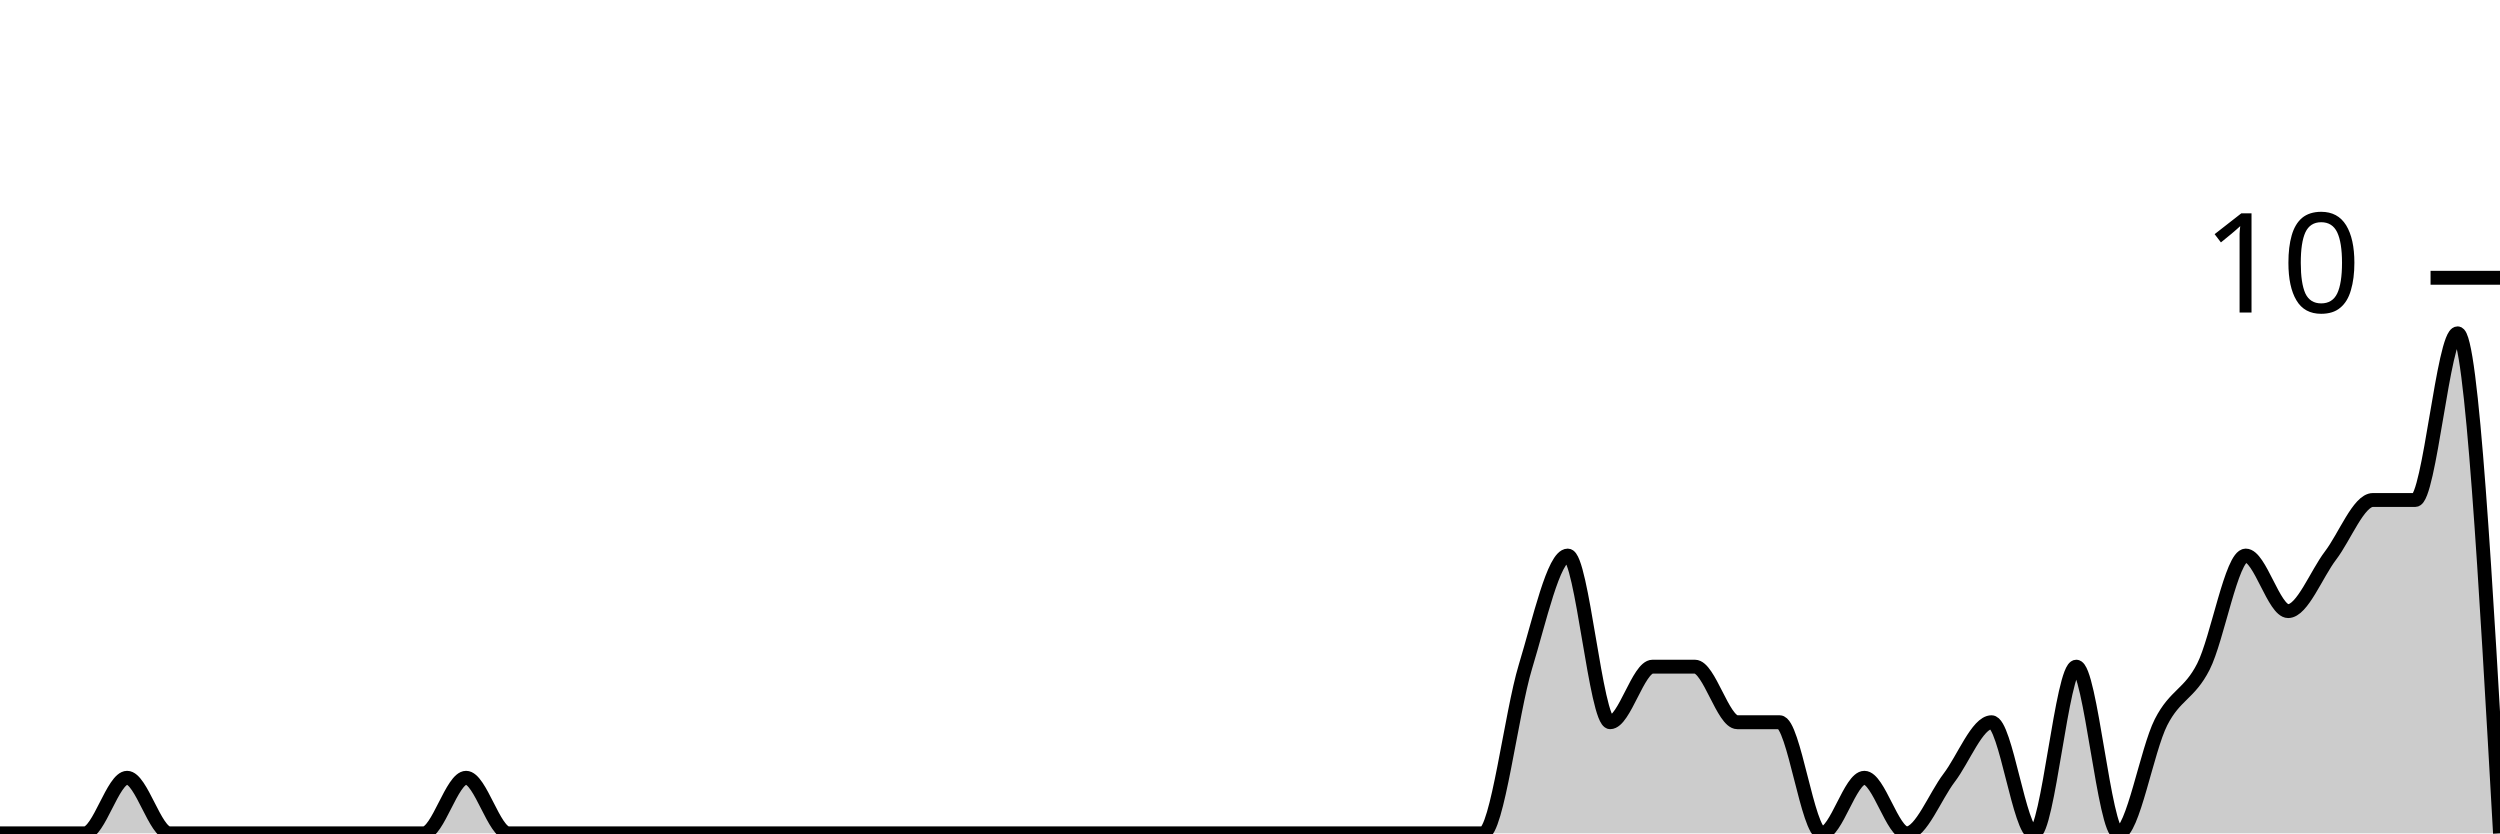
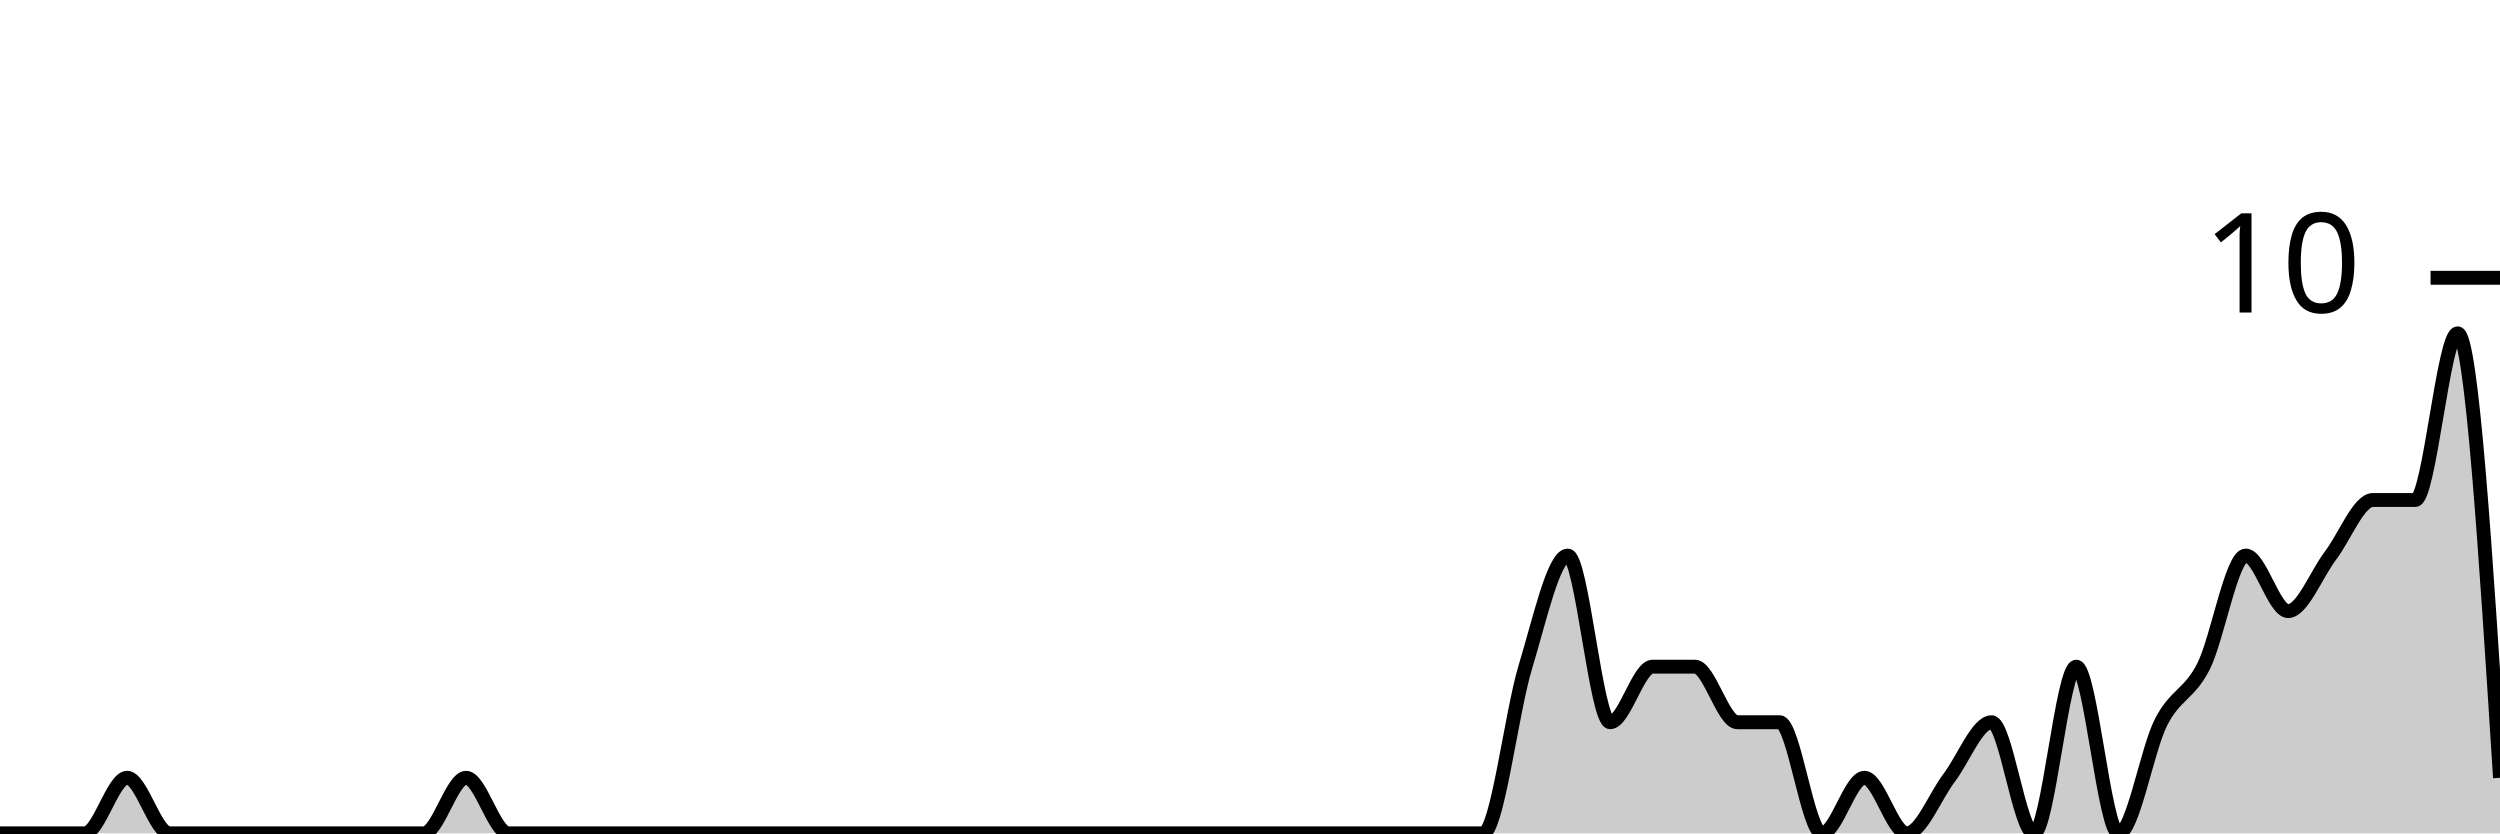
<svg xmlns="http://www.w3.org/2000/svg" viewBox="0 0 180 60">
  <g transform="translate(0,20)">
-     <path class="area" fill="rgba(0, 0, 0, 0.2)" d="M0,40C1.017,40,2.034,40,3.051,40C4.068,40,5.085,40,6.102,40C7.119,40,8.136,36,9.153,36C10.169,36,11.186,40,12.203,40C13.22,40,14.237,40,15.254,40C16.271,40,17.288,40,18.305,40C19.322,40,20.339,40,21.356,40C22.373,40,23.39,40,24.407,40C25.424,40,26.441,40,27.458,40C28.475,40,29.492,40,30.508,40C31.525,40,32.542,36,33.559,36C34.576,36,35.593,40,36.61,40C37.627,40,38.644,40,39.661,40C40.678,40,41.695,40,42.712,40C43.729,40,44.746,40,45.763,40C46.78,40,47.797,40,48.814,40C49.831,40,50.847,40,51.864,40C52.881,40,53.898,40,54.915,40C55.932,40,56.949,40,57.966,40C58.983,40,60,40,61.017,40C62.034,40,63.051,40,64.068,40C65.085,40,66.102,40,67.119,40C68.136,40,69.153,40,70.169,40C71.186,40,72.203,40,73.22,40C74.237,40,75.254,40,76.271,40C77.288,40,78.305,40,79.322,40C80.339,40,81.356,40,82.373,40C83.39,40,84.407,40,85.424,40C86.441,40,87.458,40,88.475,40C89.492,40,90.508,40,91.525,40C92.542,40,93.559,40,94.576,40C95.593,40,96.61,40,97.627,40C98.644,40,99.661,40,100.678,40C101.695,40,102.712,40,103.729,40C104.746,40,105.763,40,106.78,40C107.797,40,108.814,31.333,109.831,28C110.847,24.667,111.864,20,112.881,20C113.898,20,114.915,32,115.932,32C116.949,32,117.966,28,118.983,28C120,28,121.017,28,122.034,28C123.051,28,124.068,32,125.085,32C126.102,32,127.119,32,128.136,32C129.153,32,130.169,40,131.186,40C132.203,40,133.22,36,134.237,36C135.254,36,136.271,40,137.288,40C138.305,40,139.322,37.333,140.339,36C141.356,34.667,142.373,32,143.39,32C144.407,32,145.424,40,146.441,40C147.458,40,148.475,28,149.492,28C150.508,28,151.525,40,152.542,40C153.559,40,154.576,34,155.593,32C156.61,30,157.627,30,158.644,28C159.661,26,160.678,20,161.695,20C162.712,20,163.729,24,164.746,24C165.763,24,166.78,21.333,167.797,20C168.814,18.667,169.831,16,170.847,16C171.864,16,172.881,16,173.898,16C174.915,16,175.932,4,176.949,4C177.966,4,178.983,22,180,40L180,40C178.983,40,177.966,40,176.949,40C175.932,40,174.915,40,173.898,40C172.881,40,171.864,40,170.847,40C169.831,40,168.814,40,167.797,40C166.78,40,165.763,40,164.746,40C163.729,40,162.712,40,161.695,40C160.678,40,159.661,40,158.644,40C157.627,40,156.61,40,155.593,40C154.576,40,153.559,40,152.542,40C151.525,40,150.508,40,149.492,40C148.475,40,147.458,40,146.441,40C145.424,40,144.407,40,143.39,40C142.373,40,141.356,40,140.339,40C139.322,40,138.305,40,137.288,40C136.271,40,135.254,40,134.237,40C133.22,40,132.203,40,131.186,40C130.169,40,129.153,40,128.136,40C127.119,40,126.102,40,125.085,40C124.068,40,123.051,40,122.034,40C121.017,40,120,40,118.983,40C117.966,40,116.949,40,115.932,40C114.915,40,113.898,40,112.881,40C111.864,40,110.847,40,109.831,40C108.814,40,107.797,40,106.78,40C105.763,40,104.746,40,103.729,40C102.712,40,101.695,40,100.678,40C99.661,40,98.644,40,97.627,40C96.61,40,95.593,40,94.576,40C93.559,40,92.542,40,91.525,40C90.508,40,89.492,40,88.475,40C87.458,40,86.441,40,85.424,40C84.407,40,83.39,40,82.373,40C81.356,40,80.339,40,79.322,40C78.305,40,77.288,40,76.271,40C75.254,40,74.237,40,73.22,40C72.203,40,71.186,40,70.169,40C69.153,40,68.136,40,67.119,40C66.102,40,65.085,40,64.068,40C63.051,40,62.034,40,61.017,40C60,40,58.983,40,57.966,40C56.949,40,55.932,40,54.915,40C53.898,40,52.881,40,51.864,40C50.847,40,49.831,40,48.814,40C47.797,40,46.78,40,45.763,40C44.746,40,43.729,40,42.712,40C41.695,40,40.678,40,39.661,40C38.644,40,37.627,40,36.61,40C35.593,40,34.576,40,33.559,40C32.542,40,31.525,40,30.508,40C29.492,40,28.475,40,27.458,40C26.441,40,25.424,40,24.407,40C23.39,40,22.373,40,21.356,40C20.339,40,19.322,40,18.305,40C17.288,40,16.271,40,15.254,40C14.237,40,13.22,40,12.203,40C11.186,40,10.169,40,9.153,40C8.136,40,7.119,40,6.102,40C5.085,40,4.068,40,3.051,40C2.034,40,1.017,40,0,40Z" />
-     <path class="line" stroke="black" fill="none" d="M0,40C1.017,40,2.034,40,3.051,40C4.068,40,5.085,40,6.102,40C7.119,40,8.136,36,9.153,36C10.169,36,11.186,40,12.203,40C13.22,40,14.237,40,15.254,40C16.271,40,17.288,40,18.305,40C19.322,40,20.339,40,21.356,40C22.373,40,23.39,40,24.407,40C25.424,40,26.441,40,27.458,40C28.475,40,29.492,40,30.508,40C31.525,40,32.542,36,33.559,36C34.576,36,35.593,40,36.61,40C37.627,40,38.644,40,39.661,40C40.678,40,41.695,40,42.712,40C43.729,40,44.746,40,45.763,40C46.78,40,47.797,40,48.814,40C49.831,40,50.847,40,51.864,40C52.881,40,53.898,40,54.915,40C55.932,40,56.949,40,57.966,40C58.983,40,60,40,61.017,40C62.034,40,63.051,40,64.068,40C65.085,40,66.102,40,67.119,40C68.136,40,69.153,40,70.169,40C71.186,40,72.203,40,73.22,40C74.237,40,75.254,40,76.271,40C77.288,40,78.305,40,79.322,40C80.339,40,81.356,40,82.373,40C83.39,40,84.407,40,85.424,40C86.441,40,87.458,40,88.475,40C89.492,40,90.508,40,91.525,40C92.542,40,93.559,40,94.576,40C95.593,40,96.61,40,97.627,40C98.644,40,99.661,40,100.678,40C101.695,40,102.712,40,103.729,40C104.746,40,105.763,40,106.78,40C107.797,40,108.814,31.333,109.831,28C110.847,24.667,111.864,20,112.881,20C113.898,20,114.915,32,115.932,32C116.949,32,117.966,28,118.983,28C120,28,121.017,28,122.034,28C123.051,28,124.068,32,125.085,32C126.102,32,127.119,32,128.136,32C129.153,32,130.169,40,131.186,40C132.203,40,133.22,36,134.237,36C135.254,36,136.271,40,137.288,40C138.305,40,139.322,37.333,140.339,36C141.356,34.667,142.373,32,143.39,32C144.407,32,145.424,40,146.441,40C147.458,40,148.475,28,149.492,28C150.508,28,151.525,40,152.542,40C153.559,40,154.576,34,155.593,32C156.61,30,157.627,30,158.644,28C159.661,26,160.678,20,161.695,20C162.712,20,163.729,24,164.746,24C165.763,24,166.78,21.333,167.797,20C168.814,18.667,169.831,16,170.847,16C171.864,16,172.881,16,173.898,16C174.915,16,175.932,4,176.949,4C177.966,4,178.983,22,180,40" />
+     <path class="area" fill="rgba(0, 0, 0, 0.2)" d="M0,40C1.017,40,2.034,40,3.051,40C4.068,40,5.085,40,6.102,40C7.119,40,8.136,36,9.153,36C10.169,36,11.186,40,12.203,40C13.22,40,14.237,40,15.254,40C16.271,40,17.288,40,18.305,40C19.322,40,20.339,40,21.356,40C22.373,40,23.39,40,24.407,40C25.424,40,26.441,40,27.458,40C28.475,40,29.492,40,30.508,40C31.525,40,32.542,36,33.559,36C34.576,36,35.593,40,36.61,40C37.627,40,38.644,40,39.661,40C40.678,40,41.695,40,42.712,40C43.729,40,44.746,40,45.763,40C46.78,40,47.797,40,48.814,40C49.831,40,50.847,40,51.864,40C52.881,40,53.898,40,54.915,40C55.932,40,56.949,40,57.966,40C58.983,40,60,40,61.017,40C62.034,40,63.051,40,64.068,40C65.085,40,66.102,40,67.119,40C68.136,40,69.153,40,70.169,40C71.186,40,72.203,40,73.22,40C74.237,40,75.254,40,76.271,40C77.288,40,78.305,40,79.322,40C80.339,40,81.356,40,82.373,40C83.39,40,84.407,40,85.424,40C86.441,40,87.458,40,88.475,40C89.492,40,90.508,40,91.525,40C92.542,40,93.559,40,94.576,40C95.593,40,96.61,40,97.627,40C98.644,40,99.661,40,100.678,40C101.695,40,102.712,40,103.729,40C104.746,40,105.763,40,106.78,40C107.797,40,108.814,31.333,109.831,28C110.847,24.667,111.864,20,112.881,20C113.898,20,114.915,32,115.932,32C116.949,32,117.966,28,118.983,28C120,28,121.017,28,122.034,28C123.051,28,124.068,32,125.085,32C126.102,32,127.119,32,128.136,32C129.153,32,130.169,40,131.186,40C132.203,40,133.22,36,134.237,36C135.254,36,136.271,40,137.288,40C138.305,40,139.322,37.333,140.339,36C141.356,34.667,142.373,32,143.39,32C144.407,32,145.424,40,146.441,40C147.458,40,148.475,28,149.492,28C150.508,28,151.525,40,152.542,40C153.559,40,154.576,34,155.593,32C156.61,30,157.627,30,158.644,28C159.661,26,160.678,20,161.695,20C162.712,20,163.729,24,164.746,24C165.763,24,166.78,21.333,167.797,20C168.814,18.667,169.831,16,170.847,16C171.864,16,172.881,16,173.898,16C174.915,16,175.932,4,176.949,4C177.966,4,178.983,20,180,36L180,40C178.983,40,177.966,40,176.949,40C175.932,40,174.915,40,173.898,40C172.881,40,171.864,40,170.847,40C169.831,40,168.814,40,167.797,40C166.78,40,165.763,40,164.746,40C163.729,40,162.712,40,161.695,40C160.678,40,159.661,40,158.644,40C157.627,40,156.61,40,155.593,40C154.576,40,153.559,40,152.542,40C151.525,40,150.508,40,149.492,40C148.475,40,147.458,40,146.441,40C145.424,40,144.407,40,143.39,40C142.373,40,141.356,40,140.339,40C139.322,40,138.305,40,137.288,40C136.271,40,135.254,40,134.237,40C133.22,40,132.203,40,131.186,40C130.169,40,129.153,40,128.136,40C127.119,40,126.102,40,125.085,40C124.068,40,123.051,40,122.034,40C121.017,40,120,40,118.983,40C117.966,40,116.949,40,115.932,40C114.915,40,113.898,40,112.881,40C111.864,40,110.847,40,109.831,40C108.814,40,107.797,40,106.78,40C105.763,40,104.746,40,103.729,40C102.712,40,101.695,40,100.678,40C99.661,40,98.644,40,97.627,40C96.61,40,95.593,40,94.576,40C93.559,40,92.542,40,91.525,40C90.508,40,89.492,40,88.475,40C87.458,40,86.441,40,85.424,40C84.407,40,83.39,40,82.373,40C81.356,40,80.339,40,79.322,40C78.305,40,77.288,40,76.271,40C75.254,40,74.237,40,73.22,40C72.203,40,71.186,40,70.169,40C69.153,40,68.136,40,67.119,40C66.102,40,65.085,40,64.068,40C63.051,40,62.034,40,61.017,40C60,40,58.983,40,57.966,40C56.949,40,55.932,40,54.915,40C53.898,40,52.881,40,51.864,40C50.847,40,49.831,40,48.814,40C47.797,40,46.78,40,45.763,40C44.746,40,43.729,40,42.712,40C41.695,40,40.678,40,39.661,40C38.644,40,37.627,40,36.61,40C35.593,40,34.576,40,33.559,40C32.542,40,31.525,40,30.508,40C29.492,40,28.475,40,27.458,40C26.441,40,25.424,40,24.407,40C23.39,40,22.373,40,21.356,40C20.339,40,19.322,40,18.305,40C17.288,40,16.271,40,15.254,40C14.237,40,13.22,40,12.203,40C11.186,40,10.169,40,9.153,40C8.136,40,7.119,40,6.102,40C5.085,40,4.068,40,3.051,40C2.034,40,1.017,40,0,40Z" />
+     <path class="line" stroke="black" fill="none" d="M0,40C1.017,40,2.034,40,3.051,40C4.068,40,5.085,40,6.102,40C7.119,40,8.136,36,9.153,36C10.169,36,11.186,40,12.203,40C13.22,40,14.237,40,15.254,40C16.271,40,17.288,40,18.305,40C19.322,40,20.339,40,21.356,40C22.373,40,23.39,40,24.407,40C25.424,40,26.441,40,27.458,40C28.475,40,29.492,40,30.508,40C31.525,40,32.542,36,33.559,36C34.576,36,35.593,40,36.61,40C37.627,40,38.644,40,39.661,40C40.678,40,41.695,40,42.712,40C43.729,40,44.746,40,45.763,40C46.78,40,47.797,40,48.814,40C49.831,40,50.847,40,51.864,40C52.881,40,53.898,40,54.915,40C55.932,40,56.949,40,57.966,40C58.983,40,60,40,61.017,40C62.034,40,63.051,40,64.068,40C65.085,40,66.102,40,67.119,40C68.136,40,69.153,40,70.169,40C71.186,40,72.203,40,73.22,40C74.237,40,75.254,40,76.271,40C77.288,40,78.305,40,79.322,40C80.339,40,81.356,40,82.373,40C83.39,40,84.407,40,85.424,40C86.441,40,87.458,40,88.475,40C89.492,40,90.508,40,91.525,40C92.542,40,93.559,40,94.576,40C95.593,40,96.61,40,97.627,40C98.644,40,99.661,40,100.678,40C101.695,40,102.712,40,103.729,40C104.746,40,105.763,40,106.78,40C107.797,40,108.814,31.333,109.831,28C110.847,24.667,111.864,20,112.881,20C113.898,20,114.915,32,115.932,32C116.949,32,117.966,28,118.983,28C120,28,121.017,28,122.034,28C123.051,28,124.068,32,125.085,32C126.102,32,127.119,32,128.136,32C129.153,32,130.169,40,131.186,40C132.203,40,133.22,36,134.237,36C135.254,36,136.271,40,137.288,40C138.305,40,139.322,37.333,140.339,36C141.356,34.667,142.373,32,143.39,32C144.407,32,145.424,40,146.441,40C147.458,40,148.475,28,149.492,28C150.508,28,151.525,40,152.542,40C153.559,40,154.576,34,155.593,32C156.61,30,157.627,30,158.644,28C159.661,26,160.678,20,161.695,20C162.712,20,163.729,24,164.746,24C165.763,24,166.78,21.333,167.797,20C168.814,18.667,169.831,16,170.847,16C171.864,16,172.881,16,173.898,16C174.915,16,175.932,4,176.949,4C177.966,4,178.983,20,180,36" />
    <path class="axis-ceiling" stroke-width="1" stroke="black" fill="none" d="M175,0L180,0" />
    <text class="axis-ceiling-label" font-family="sans-serif" text-anchor="end" font-size="10px" x="170" y="2.5">10</text>
  </g>
</svg>
